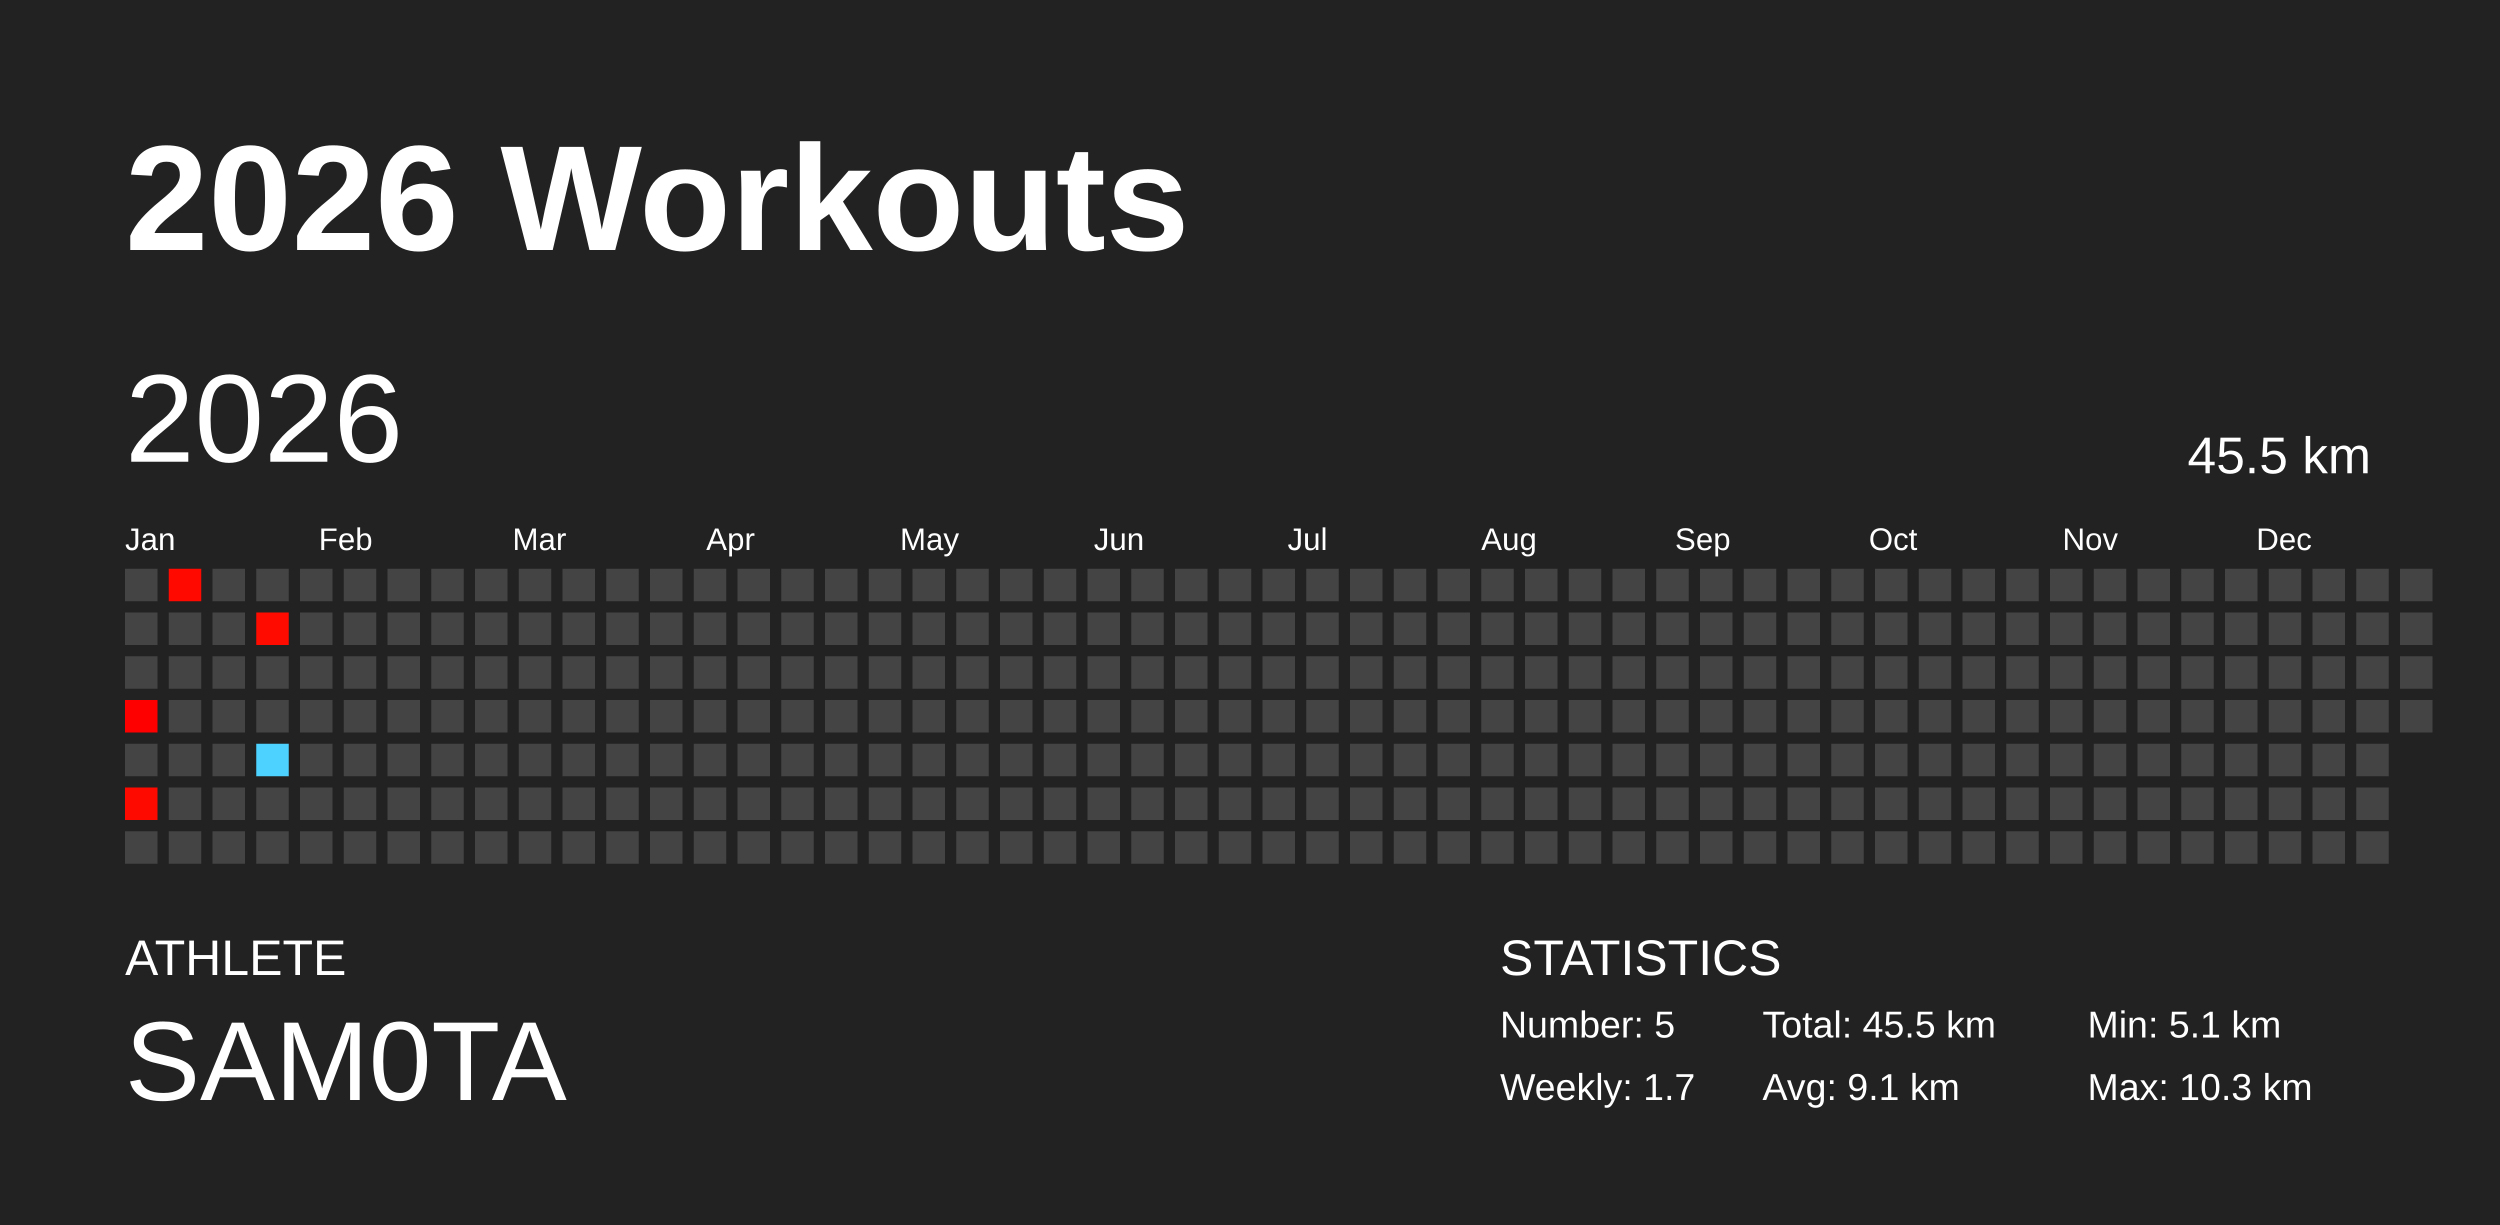
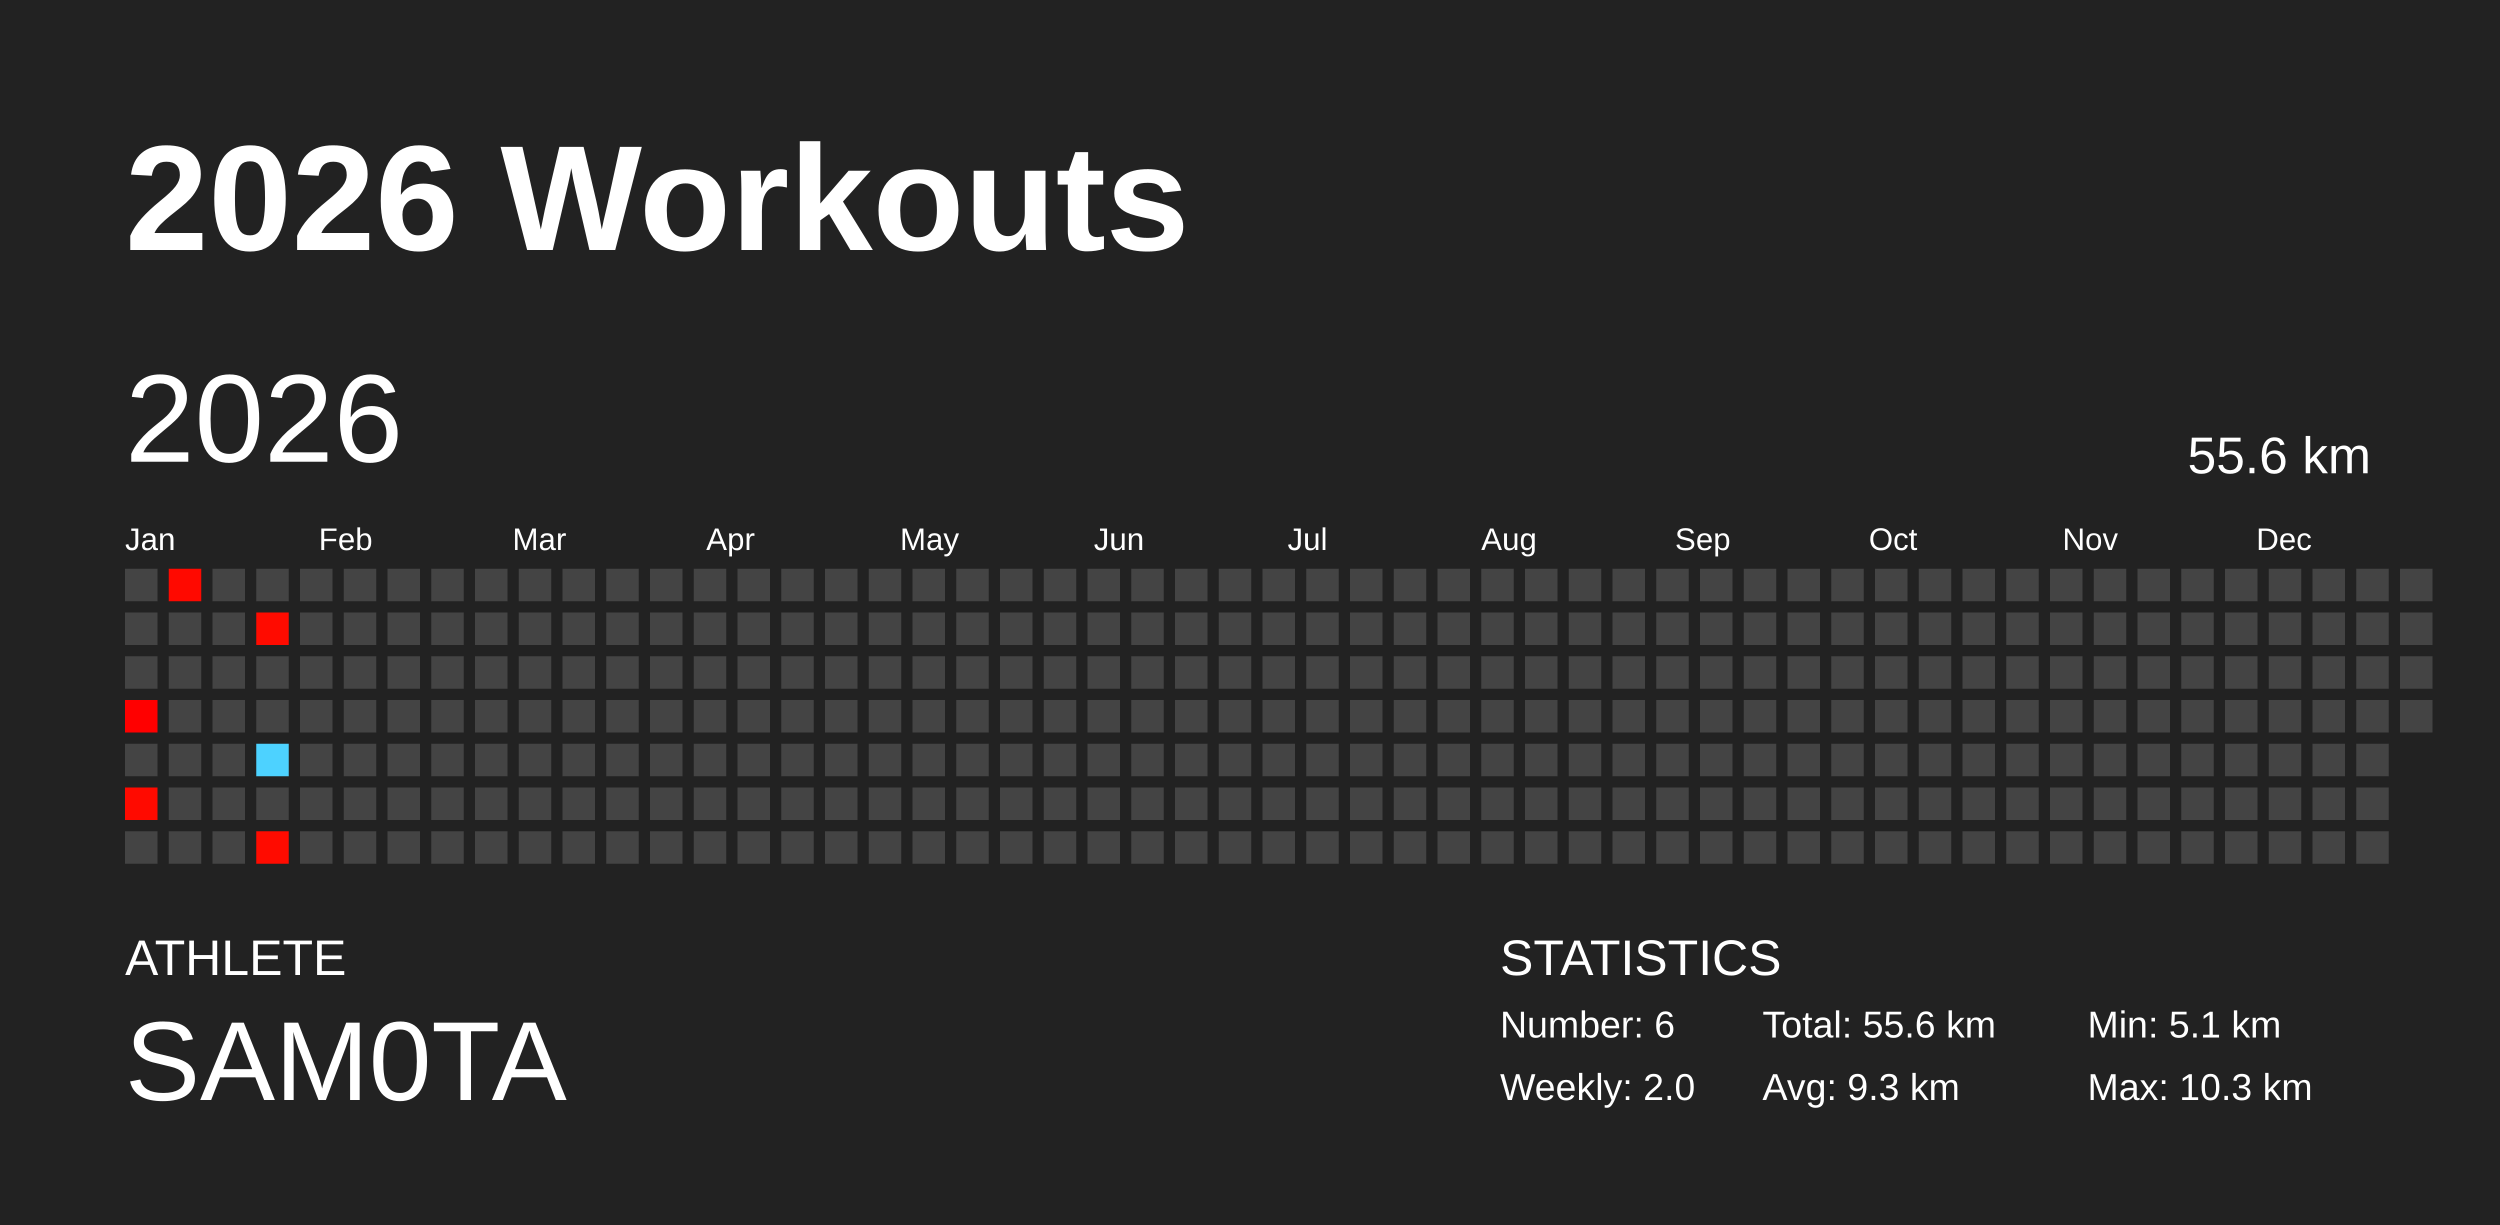
<svg xmlns="http://www.w3.org/2000/svg" baseProfile="full" height="98mm" version="1.1" viewBox="0,0,200,98" width="200mm">
  <defs />
  <rect fill="#222222" height="98" width="200" x="0" y="0" />
  <text fill="#FFFFFF" style="font-size:12px; font-family:Arial; font-weight:bold;" x="10" y="20">2026 Workouts</text>
  <text fill="#FFFFFF" style="font-size:4px; font-family:Arial" x="10" y="78">ATHLETE</text>
  <text fill="#FFFFFF" style="font-size:9px; font-family:Arial" x="10" y="88">SAM0TA</text>
  <text fill="#FFFFFF" style="font-size:4px; font-family:Arial" x="120" y="78">STATISTICS</text>
-   <text fill="#FFFFFF" style="font-size:3px; font-family:Arial" x="120" y="83">Number: 5</text>
-   <text fill="#FFFFFF" style="font-size:3px; font-family:Arial" x="120" y="88">Weekly: 1.7</text>
-   <text fill="#FFFFFF" style="font-size:3px; font-family:Arial" x="141" y="83">Total: 45.5 km</text>
-   <text fill="#FFFFFF" style="font-size:3px; font-family:Arial" x="141" y="88">Avg: 9.1 km</text>
+   <text fill="#FFFFFF" style="font-size:3px; font-family:Arial" x="120" y="83">Number: 6</text>
+   <text fill="#FFFFFF" style="font-size:3px; font-family:Arial" x="120" y="88">Weekly: 2.0</text>
+   <text fill="#FFFFFF" style="font-size:3px; font-family:Arial" x="141" y="83">Total: 55.6 km</text>
+   <text fill="#FFFFFF" style="font-size:3px; font-family:Arial" x="141" y="88">Avg: 9.3 km</text>
  <text fill="#FFFFFF" style="font-size:3px; font-family:Arial" x="167" y="83">Min: 5.1 km</text>
  <text fill="#FFFFFF" style="font-size:3px; font-family:Arial" x="167" y="88">Max: 10.3 km</text>
  <text dominant-baseline="hanging" fill="#FFFFFF" style="font-size:10.0px; font-family:Arial;" x="10" y="30">2026</text>
-   <text dominant-baseline="hanging" fill="#FFFFFF" style="font-size:4.125px; font-family:Arial;" x="175" y="35">45.5 km</text>
+   <text dominant-baseline="hanging" fill="#FFFFFF" style="font-size:4.125px; font-family:Arial;" x="175" y="35">55.6 km</text>
  <text fill="#FFFFFF" style="font-size:2.5px; font-family:Arial" x="10.0" y="44">Jan</text>
  <text fill="#FFFFFF" style="font-size:2.5px; font-family:Arial" x="25.5" y="44">Feb</text>
  <text fill="#FFFFFF" style="font-size:2.5px; font-family:Arial" x="41.0" y="44">Mar</text>
  <text fill="#FFFFFF" style="font-size:2.5px; font-family:Arial" x="56.5" y="44">Apr</text>
  <text fill="#FFFFFF" style="font-size:2.5px; font-family:Arial" x="72.0" y="44">May</text>
  <text fill="#FFFFFF" style="font-size:2.5px; font-family:Arial" x="87.5" y="44">Jun</text>
  <text fill="#FFFFFF" style="font-size:2.5px; font-family:Arial" x="103.0" y="44">Jul</text>
  <text fill="#FFFFFF" style="font-size:2.5px; font-family:Arial" x="118.5" y="44">Aug</text>
  <text fill="#FFFFFF" style="font-size:2.5px; font-family:Arial" x="134.0" y="44">Sep</text>
  <text fill="#FFFFFF" style="font-size:2.5px; font-family:Arial" x="149.5" y="44">Oct</text>
  <text fill="#FFFFFF" style="font-size:2.5px; font-family:Arial" x="165.0" y="44">Nov</text>
  <text fill="#FFFFFF" style="font-size:2.5px; font-family:Arial" x="180.5" y="44">Dec</text>
  <rect fill="#444444" height="2.6" width="2.6" x="10.0" y="45.5" />
  <rect fill="#444444" height="2.6" width="2.6" x="10.0" y="49.0" />
  <rect fill="#444444" height="2.6" width="2.6" x="10.0" y="52.5" />
  <rect fill="#ff0000" height="2.6" width="2.6" x="10.0" y="56.0" />
  <rect fill="#444444" height="2.6" width="2.6" x="10.0" y="59.5" />
  <rect fill="#ff0a00" height="2.6" width="2.6" x="10.0" y="63.0" />
  <rect fill="#444444" height="2.6" width="2.6" x="10.0" y="66.5" />
  <rect fill="#ff0900" height="2.6" width="2.6" x="13.5" y="45.5" />
  <rect fill="#444444" height="2.6" width="2.6" x="13.5" y="49.0" />
  <rect fill="#444444" height="2.6" width="2.6" x="13.5" y="52.5" />
  <rect fill="#444444" height="2.6" width="2.6" x="13.5" y="56.0" />
  <rect fill="#444444" height="2.6" width="2.6" x="13.5" y="59.5" />
  <rect fill="#444444" height="2.6" width="2.6" x="13.5" y="63.0" />
  <rect fill="#444444" height="2.6" width="2.6" x="13.5" y="66.5" />
  <rect fill="#444444" height="2.6" width="2.6" x="17.0" y="45.5" />
  <rect fill="#444444" height="2.6" width="2.6" x="17.0" y="49.0" />
  <rect fill="#444444" height="2.6" width="2.6" x="17.0" y="52.5" />
  <rect fill="#444444" height="2.6" width="2.6" x="17.0" y="56.0" />
  <rect fill="#444444" height="2.6" width="2.6" x="17.0" y="59.5" />
  <rect fill="#444444" height="2.6" width="2.6" x="17.0" y="63.0" />
  <rect fill="#444444" height="2.6" width="2.6" x="17.0" y="66.5" />
  <rect fill="#444444" height="2.6" width="2.6" x="20.5" y="45.5" />
  <rect fill="#ff0b00" height="2.6" width="2.6" x="20.5" y="49.0" />
  <rect fill="#444444" height="2.6" width="2.6" x="20.5" y="52.5" />
  <rect fill="#444444" height="2.6" width="2.6" x="20.5" y="56.0" />
  <rect fill="#4dd2ff" height="2.6" width="2.6" x="20.5" y="59.5" />
  <rect fill="#444444" height="2.6" width="2.6" x="20.5" y="63.0" />
-   <rect fill="#444444" height="2.6" width="2.6" x="20.5" y="66.5" />
+   <rect fill="#ff0b00" height="2.6" width="2.6" x="20.5" y="66.5" />
  <rect fill="#444444" height="2.6" width="2.6" x="24.0" y="45.5" />
  <rect fill="#444444" height="2.6" width="2.6" x="24.0" y="49.0" />
  <rect fill="#444444" height="2.6" width="2.6" x="24.0" y="52.5" />
  <rect fill="#444444" height="2.6" width="2.6" x="24.0" y="56.0" />
  <rect fill="#444444" height="2.6" width="2.6" x="24.0" y="59.5" />
  <rect fill="#444444" height="2.6" width="2.6" x="24.0" y="63.0" />
  <rect fill="#444444" height="2.6" width="2.6" x="24.0" y="66.5" />
  <rect fill="#444444" height="2.6" width="2.6" x="27.5" y="45.5" />
  <rect fill="#444444" height="2.6" width="2.6" x="27.5" y="49.0" />
  <rect fill="#444444" height="2.6" width="2.6" x="27.5" y="52.5" />
  <rect fill="#444444" height="2.6" width="2.6" x="27.5" y="56.0" />
  <rect fill="#444444" height="2.6" width="2.6" x="27.5" y="59.5" />
  <rect fill="#444444" height="2.6" width="2.6" x="27.5" y="63.0" />
  <rect fill="#444444" height="2.6" width="2.6" x="27.5" y="66.5" />
  <rect fill="#444444" height="2.6" width="2.6" x="31.0" y="45.5" />
  <rect fill="#444444" height="2.6" width="2.6" x="31.0" y="49.0" />
  <rect fill="#444444" height="2.6" width="2.6" x="31.0" y="52.5" />
  <rect fill="#444444" height="2.6" width="2.6" x="31.0" y="56.0" />
  <rect fill="#444444" height="2.6" width="2.6" x="31.0" y="59.5" />
  <rect fill="#444444" height="2.6" width="2.6" x="31.0" y="63.0" />
  <rect fill="#444444" height="2.6" width="2.6" x="31.0" y="66.5" />
  <rect fill="#444444" height="2.6" width="2.6" x="34.5" y="45.5" />
  <rect fill="#444444" height="2.6" width="2.6" x="34.5" y="49.0" />
  <rect fill="#444444" height="2.6" width="2.6" x="34.5" y="52.5" />
  <rect fill="#444444" height="2.6" width="2.6" x="34.5" y="56.0" />
  <rect fill="#444444" height="2.6" width="2.6" x="34.5" y="59.5" />
  <rect fill="#444444" height="2.6" width="2.6" x="34.5" y="63.0" />
  <rect fill="#444444" height="2.6" width="2.6" x="34.5" y="66.5" />
  <rect fill="#444444" height="2.6" width="2.6" x="38.0" y="45.5" />
  <rect fill="#444444" height="2.6" width="2.6" x="38.0" y="49.0" />
  <rect fill="#444444" height="2.6" width="2.6" x="38.0" y="52.5" />
  <rect fill="#444444" height="2.6" width="2.6" x="38.0" y="56.0" />
  <rect fill="#444444" height="2.6" width="2.6" x="38.0" y="59.5" />
  <rect fill="#444444" height="2.6" width="2.6" x="38.0" y="63.0" />
  <rect fill="#444444" height="2.6" width="2.6" x="38.0" y="66.5" />
  <rect fill="#444444" height="2.6" width="2.6" x="41.5" y="45.5" />
  <rect fill="#444444" height="2.6" width="2.6" x="41.5" y="49.0" />
  <rect fill="#444444" height="2.6" width="2.6" x="41.5" y="52.5" />
  <rect fill="#444444" height="2.6" width="2.6" x="41.5" y="56.0" />
  <rect fill="#444444" height="2.6" width="2.6" x="41.5" y="59.5" />
  <rect fill="#444444" height="2.6" width="2.6" x="41.5" y="63.0" />
  <rect fill="#444444" height="2.6" width="2.6" x="41.5" y="66.5" />
  <rect fill="#444444" height="2.6" width="2.6" x="45.0" y="45.5" />
  <rect fill="#444444" height="2.6" width="2.6" x="45.0" y="49.0" />
  <rect fill="#444444" height="2.6" width="2.6" x="45.0" y="52.5" />
  <rect fill="#444444" height="2.6" width="2.6" x="45.0" y="56.0" />
  <rect fill="#444444" height="2.6" width="2.6" x="45.0" y="59.5" />
  <rect fill="#444444" height="2.6" width="2.6" x="45.0" y="63.0" />
  <rect fill="#444444" height="2.6" width="2.6" x="45.0" y="66.5" />
  <rect fill="#444444" height="2.6" width="2.6" x="48.5" y="45.5" />
  <rect fill="#444444" height="2.6" width="2.6" x="48.5" y="49.0" />
  <rect fill="#444444" height="2.6" width="2.6" x="48.5" y="52.5" />
  <rect fill="#444444" height="2.6" width="2.6" x="48.5" y="56.0" />
  <rect fill="#444444" height="2.6" width="2.6" x="48.5" y="59.5" />
  <rect fill="#444444" height="2.6" width="2.6" x="48.5" y="63.0" />
  <rect fill="#444444" height="2.6" width="2.6" x="48.5" y="66.5" />
  <rect fill="#444444" height="2.6" width="2.6" x="52.0" y="45.5" />
  <rect fill="#444444" height="2.6" width="2.6" x="52.0" y="49.0" />
  <rect fill="#444444" height="2.6" width="2.6" x="52.0" y="52.5" />
  <rect fill="#444444" height="2.6" width="2.6" x="52.0" y="56.0" />
  <rect fill="#444444" height="2.6" width="2.6" x="52.0" y="59.5" />
  <rect fill="#444444" height="2.6" width="2.6" x="52.0" y="63.0" />
  <rect fill="#444444" height="2.6" width="2.6" x="52.0" y="66.5" />
  <rect fill="#444444" height="2.6" width="2.6" x="55.5" y="45.5" />
  <rect fill="#444444" height="2.6" width="2.6" x="55.5" y="49.0" />
  <rect fill="#444444" height="2.6" width="2.6" x="55.5" y="52.5" />
  <rect fill="#444444" height="2.6" width="2.6" x="55.5" y="56.0" />
  <rect fill="#444444" height="2.6" width="2.6" x="55.5" y="59.5" />
  <rect fill="#444444" height="2.6" width="2.6" x="55.5" y="63.0" />
  <rect fill="#444444" height="2.6" width="2.6" x="55.5" y="66.5" />
  <rect fill="#444444" height="2.6" width="2.6" x="59.0" y="45.5" />
  <rect fill="#444444" height="2.6" width="2.6" x="59.0" y="49.0" />
  <rect fill="#444444" height="2.6" width="2.6" x="59.0" y="52.5" />
  <rect fill="#444444" height="2.6" width="2.6" x="59.0" y="56.0" />
  <rect fill="#444444" height="2.6" width="2.6" x="59.0" y="59.5" />
  <rect fill="#444444" height="2.6" width="2.6" x="59.0" y="63.0" />
  <rect fill="#444444" height="2.6" width="2.6" x="59.0" y="66.5" />
  <rect fill="#444444" height="2.6" width="2.6" x="62.5" y="45.5" />
  <rect fill="#444444" height="2.6" width="2.6" x="62.5" y="49.0" />
  <rect fill="#444444" height="2.6" width="2.6" x="62.5" y="52.5" />
  <rect fill="#444444" height="2.6" width="2.6" x="62.5" y="56.0" />
  <rect fill="#444444" height="2.6" width="2.6" x="62.5" y="59.5" />
  <rect fill="#444444" height="2.6" width="2.6" x="62.5" y="63.0" />
  <rect fill="#444444" height="2.6" width="2.6" x="62.5" y="66.5" />
  <rect fill="#444444" height="2.6" width="2.6" x="66.0" y="45.5" />
  <rect fill="#444444" height="2.6" width="2.6" x="66.0" y="49.0" />
  <rect fill="#444444" height="2.6" width="2.6" x="66.0" y="52.5" />
  <rect fill="#444444" height="2.6" width="2.6" x="66.0" y="56.0" />
  <rect fill="#444444" height="2.6" width="2.6" x="66.0" y="59.5" />
  <rect fill="#444444" height="2.6" width="2.6" x="66.0" y="63.0" />
  <rect fill="#444444" height="2.6" width="2.6" x="66.0" y="66.5" />
  <rect fill="#444444" height="2.6" width="2.6" x="69.5" y="45.5" />
  <rect fill="#444444" height="2.6" width="2.6" x="69.5" y="49.0" />
  <rect fill="#444444" height="2.6" width="2.6" x="69.5" y="52.5" />
  <rect fill="#444444" height="2.6" width="2.6" x="69.5" y="56.0" />
  <rect fill="#444444" height="2.6" width="2.6" x="69.5" y="59.5" />
  <rect fill="#444444" height="2.6" width="2.6" x="69.5" y="63.0" />
  <rect fill="#444444" height="2.6" width="2.6" x="69.5" y="66.5" />
  <rect fill="#444444" height="2.6" width="2.6" x="73.0" y="45.5" />
  <rect fill="#444444" height="2.6" width="2.6" x="73.0" y="49.0" />
  <rect fill="#444444" height="2.6" width="2.6" x="73.0" y="52.5" />
  <rect fill="#444444" height="2.6" width="2.6" x="73.0" y="56.0" />
  <rect fill="#444444" height="2.6" width="2.6" x="73.0" y="59.5" />
  <rect fill="#444444" height="2.6" width="2.6" x="73.0" y="63.0" />
  <rect fill="#444444" height="2.6" width="2.6" x="73.0" y="66.5" />
  <rect fill="#444444" height="2.6" width="2.6" x="76.5" y="45.5" />
  <rect fill="#444444" height="2.6" width="2.6" x="76.5" y="49.0" />
  <rect fill="#444444" height="2.6" width="2.6" x="76.5" y="52.5" />
  <rect fill="#444444" height="2.6" width="2.6" x="76.5" y="56.0" />
  <rect fill="#444444" height="2.6" width="2.6" x="76.5" y="59.5" />
  <rect fill="#444444" height="2.6" width="2.6" x="76.5" y="63.0" />
  <rect fill="#444444" height="2.6" width="2.6" x="76.5" y="66.5" />
  <rect fill="#444444" height="2.6" width="2.6" x="80.0" y="45.5" />
  <rect fill="#444444" height="2.6" width="2.6" x="80.0" y="49.0" />
  <rect fill="#444444" height="2.6" width="2.6" x="80.0" y="52.5" />
  <rect fill="#444444" height="2.6" width="2.6" x="80.0" y="56.0" />
  <rect fill="#444444" height="2.6" width="2.6" x="80.0" y="59.5" />
  <rect fill="#444444" height="2.6" width="2.6" x="80.0" y="63.0" />
  <rect fill="#444444" height="2.6" width="2.6" x="80.0" y="66.5" />
  <rect fill="#444444" height="2.6" width="2.6" x="83.5" y="45.5" />
  <rect fill="#444444" height="2.6" width="2.6" x="83.5" y="49.0" />
  <rect fill="#444444" height="2.6" width="2.6" x="83.5" y="52.5" />
  <rect fill="#444444" height="2.6" width="2.6" x="83.5" y="56.0" />
  <rect fill="#444444" height="2.6" width="2.6" x="83.5" y="59.5" />
  <rect fill="#444444" height="2.6" width="2.6" x="83.5" y="63.0" />
  <rect fill="#444444" height="2.6" width="2.6" x="83.5" y="66.5" />
  <rect fill="#444444" height="2.6" width="2.6" x="87.0" y="45.5" />
  <rect fill="#444444" height="2.6" width="2.6" x="87.0" y="49.0" />
  <rect fill="#444444" height="2.6" width="2.6" x="87.0" y="52.5" />
  <rect fill="#444444" height="2.6" width="2.6" x="87.0" y="56.0" />
  <rect fill="#444444" height="2.6" width="2.6" x="87.0" y="59.5" />
  <rect fill="#444444" height="2.6" width="2.6" x="87.0" y="63.0" />
  <rect fill="#444444" height="2.6" width="2.6" x="87.0" y="66.5" />
  <rect fill="#444444" height="2.6" width="2.6" x="90.5" y="45.5" />
  <rect fill="#444444" height="2.6" width="2.6" x="90.5" y="49.0" />
  <rect fill="#444444" height="2.6" width="2.6" x="90.5" y="52.5" />
  <rect fill="#444444" height="2.6" width="2.6" x="90.5" y="56.0" />
  <rect fill="#444444" height="2.6" width="2.6" x="90.5" y="59.5" />
  <rect fill="#444444" height="2.6" width="2.6" x="90.5" y="63.0" />
  <rect fill="#444444" height="2.6" width="2.6" x="90.5" y="66.5" />
  <rect fill="#444444" height="2.6" width="2.6" x="94.0" y="45.5" />
  <rect fill="#444444" height="2.6" width="2.6" x="94.0" y="49.0" />
  <rect fill="#444444" height="2.6" width="2.6" x="94.0" y="52.5" />
  <rect fill="#444444" height="2.6" width="2.6" x="94.0" y="56.0" />
  <rect fill="#444444" height="2.6" width="2.6" x="94.0" y="59.5" />
  <rect fill="#444444" height="2.6" width="2.6" x="94.0" y="63.0" />
  <rect fill="#444444" height="2.6" width="2.6" x="94.0" y="66.5" />
  <rect fill="#444444" height="2.6" width="2.6" x="97.5" y="45.5" />
  <rect fill="#444444" height="2.6" width="2.6" x="97.5" y="49.0" />
  <rect fill="#444444" height="2.6" width="2.6" x="97.5" y="52.5" />
  <rect fill="#444444" height="2.6" width="2.6" x="97.5" y="56.0" />
  <rect fill="#444444" height="2.6" width="2.6" x="97.5" y="59.5" />
  <rect fill="#444444" height="2.6" width="2.6" x="97.5" y="63.0" />
  <rect fill="#444444" height="2.6" width="2.6" x="97.5" y="66.5" />
  <rect fill="#444444" height="2.6" width="2.6" x="101.0" y="45.5" />
  <rect fill="#444444" height="2.6" width="2.6" x="101.0" y="49.0" />
  <rect fill="#444444" height="2.6" width="2.6" x="101.0" y="52.5" />
  <rect fill="#444444" height="2.6" width="2.6" x="101.0" y="56.0" />
  <rect fill="#444444" height="2.6" width="2.6" x="101.0" y="59.5" />
  <rect fill="#444444" height="2.6" width="2.6" x="101.0" y="63.0" />
  <rect fill="#444444" height="2.6" width="2.6" x="101.0" y="66.5" />
  <rect fill="#444444" height="2.6" width="2.6" x="104.5" y="45.5" />
  <rect fill="#444444" height="2.6" width="2.6" x="104.5" y="49.0" />
  <rect fill="#444444" height="2.6" width="2.6" x="104.5" y="52.5" />
  <rect fill="#444444" height="2.6" width="2.6" x="104.5" y="56.0" />
  <rect fill="#444444" height="2.6" width="2.6" x="104.5" y="59.5" />
  <rect fill="#444444" height="2.6" width="2.6" x="104.5" y="63.0" />
  <rect fill="#444444" height="2.6" width="2.6" x="104.5" y="66.5" />
  <rect fill="#444444" height="2.6" width="2.6" x="108.0" y="45.5" />
  <rect fill="#444444" height="2.6" width="2.6" x="108.0" y="49.0" />
  <rect fill="#444444" height="2.6" width="2.6" x="108.0" y="52.5" />
  <rect fill="#444444" height="2.6" width="2.6" x="108.0" y="56.0" />
  <rect fill="#444444" height="2.6" width="2.6" x="108.0" y="59.5" />
  <rect fill="#444444" height="2.6" width="2.6" x="108.0" y="63.0" />
  <rect fill="#444444" height="2.6" width="2.6" x="108.0" y="66.5" />
  <rect fill="#444444" height="2.6" width="2.6" x="111.5" y="45.5" />
  <rect fill="#444444" height="2.6" width="2.6" x="111.5" y="49.0" />
  <rect fill="#444444" height="2.6" width="2.6" x="111.5" y="52.5" />
  <rect fill="#444444" height="2.6" width="2.6" x="111.5" y="56.0" />
  <rect fill="#444444" height="2.6" width="2.6" x="111.5" y="59.5" />
  <rect fill="#444444" height="2.6" width="2.6" x="111.5" y="63.0" />
  <rect fill="#444444" height="2.6" width="2.6" x="111.5" y="66.5" />
  <rect fill="#444444" height="2.6" width="2.6" x="115.0" y="45.5" />
  <rect fill="#444444" height="2.6" width="2.6" x="115.0" y="49.0" />
  <rect fill="#444444" height="2.6" width="2.6" x="115.0" y="52.5" />
  <rect fill="#444444" height="2.6" width="2.6" x="115.0" y="56.0" />
  <rect fill="#444444" height="2.6" width="2.6" x="115.0" y="59.5" />
  <rect fill="#444444" height="2.6" width="2.6" x="115.0" y="63.0" />
  <rect fill="#444444" height="2.6" width="2.6" x="115.0" y="66.5" />
  <rect fill="#444444" height="2.6" width="2.6" x="118.5" y="45.5" />
  <rect fill="#444444" height="2.6" width="2.6" x="118.5" y="49.0" />
  <rect fill="#444444" height="2.6" width="2.6" x="118.5" y="52.5" />
  <rect fill="#444444" height="2.6" width="2.6" x="118.5" y="56.0" />
  <rect fill="#444444" height="2.6" width="2.6" x="118.5" y="59.5" />
  <rect fill="#444444" height="2.6" width="2.6" x="118.5" y="63.0" />
  <rect fill="#444444" height="2.6" width="2.6" x="118.5" y="66.5" />
  <rect fill="#444444" height="2.6" width="2.6" x="122.0" y="45.5" />
  <rect fill="#444444" height="2.6" width="2.6" x="122.0" y="49.0" />
  <rect fill="#444444" height="2.6" width="2.6" x="122.0" y="52.5" />
  <rect fill="#444444" height="2.6" width="2.6" x="122.0" y="56.0" />
  <rect fill="#444444" height="2.6" width="2.6" x="122.0" y="59.5" />
  <rect fill="#444444" height="2.6" width="2.6" x="122.0" y="63.0" />
  <rect fill="#444444" height="2.6" width="2.6" x="122.0" y="66.5" />
  <rect fill="#444444" height="2.6" width="2.6" x="125.5" y="45.5" />
  <rect fill="#444444" height="2.6" width="2.6" x="125.5" y="49.0" />
  <rect fill="#444444" height="2.6" width="2.6" x="125.5" y="52.5" />
  <rect fill="#444444" height="2.6" width="2.6" x="125.5" y="56.0" />
  <rect fill="#444444" height="2.6" width="2.6" x="125.5" y="59.5" />
  <rect fill="#444444" height="2.6" width="2.6" x="125.5" y="63.0" />
  <rect fill="#444444" height="2.6" width="2.6" x="125.5" y="66.5" />
  <rect fill="#444444" height="2.6" width="2.6" x="129.0" y="45.5" />
  <rect fill="#444444" height="2.6" width="2.6" x="129.0" y="49.0" />
  <rect fill="#444444" height="2.6" width="2.6" x="129.0" y="52.5" />
  <rect fill="#444444" height="2.6" width="2.6" x="129.0" y="56.0" />
  <rect fill="#444444" height="2.6" width="2.6" x="129.0" y="59.5" />
  <rect fill="#444444" height="2.6" width="2.6" x="129.0" y="63.0" />
  <rect fill="#444444" height="2.6" width="2.6" x="129.0" y="66.5" />
  <rect fill="#444444" height="2.6" width="2.6" x="132.5" y="45.5" />
  <rect fill="#444444" height="2.6" width="2.6" x="132.5" y="49.0" />
  <rect fill="#444444" height="2.6" width="2.6" x="132.5" y="52.5" />
  <rect fill="#444444" height="2.6" width="2.6" x="132.5" y="56.0" />
  <rect fill="#444444" height="2.6" width="2.6" x="132.5" y="59.5" />
  <rect fill="#444444" height="2.6" width="2.6" x="132.5" y="63.0" />
  <rect fill="#444444" height="2.6" width="2.6" x="132.5" y="66.5" />
  <rect fill="#444444" height="2.6" width="2.6" x="136.0" y="45.5" />
  <rect fill="#444444" height="2.6" width="2.6" x="136.0" y="49.0" />
  <rect fill="#444444" height="2.6" width="2.6" x="136.0" y="52.5" />
  <rect fill="#444444" height="2.6" width="2.6" x="136.0" y="56.0" />
  <rect fill="#444444" height="2.6" width="2.6" x="136.0" y="59.5" />
  <rect fill="#444444" height="2.6" width="2.6" x="136.0" y="63.0" />
  <rect fill="#444444" height="2.6" width="2.6" x="136.0" y="66.5" />
  <rect fill="#444444" height="2.6" width="2.6" x="139.5" y="45.5" />
  <rect fill="#444444" height="2.6" width="2.6" x="139.5" y="49.0" />
  <rect fill="#444444" height="2.6" width="2.6" x="139.5" y="52.5" />
  <rect fill="#444444" height="2.6" width="2.6" x="139.5" y="56.0" />
  <rect fill="#444444" height="2.6" width="2.6" x="139.5" y="59.5" />
  <rect fill="#444444" height="2.6" width="2.6" x="139.5" y="63.0" />
  <rect fill="#444444" height="2.6" width="2.6" x="139.5" y="66.5" />
  <rect fill="#444444" height="2.6" width="2.6" x="143.0" y="45.5" />
  <rect fill="#444444" height="2.6" width="2.6" x="143.0" y="49.0" />
  <rect fill="#444444" height="2.6" width="2.6" x="143.0" y="52.5" />
  <rect fill="#444444" height="2.6" width="2.6" x="143.0" y="56.0" />
  <rect fill="#444444" height="2.6" width="2.6" x="143.0" y="59.5" />
  <rect fill="#444444" height="2.6" width="2.6" x="143.0" y="63.0" />
  <rect fill="#444444" height="2.6" width="2.6" x="143.0" y="66.5" />
  <rect fill="#444444" height="2.6" width="2.6" x="146.5" y="45.5" />
  <rect fill="#444444" height="2.6" width="2.6" x="146.5" y="49.0" />
  <rect fill="#444444" height="2.6" width="2.6" x="146.5" y="52.5" />
  <rect fill="#444444" height="2.6" width="2.6" x="146.5" y="56.0" />
  <rect fill="#444444" height="2.6" width="2.6" x="146.5" y="59.5" />
  <rect fill="#444444" height="2.6" width="2.6" x="146.5" y="63.0" />
  <rect fill="#444444" height="2.6" width="2.6" x="146.5" y="66.5" />
  <rect fill="#444444" height="2.6" width="2.6" x="150.0" y="45.5" />
  <rect fill="#444444" height="2.6" width="2.6" x="150.0" y="49.0" />
  <rect fill="#444444" height="2.6" width="2.6" x="150.0" y="52.5" />
  <rect fill="#444444" height="2.6" width="2.6" x="150.0" y="56.0" />
  <rect fill="#444444" height="2.6" width="2.6" x="150.0" y="59.5" />
  <rect fill="#444444" height="2.6" width="2.6" x="150.0" y="63.0" />
  <rect fill="#444444" height="2.6" width="2.6" x="150.0" y="66.5" />
  <rect fill="#444444" height="2.6" width="2.6" x="153.5" y="45.5" />
  <rect fill="#444444" height="2.6" width="2.6" x="153.5" y="49.0" />
  <rect fill="#444444" height="2.6" width="2.6" x="153.5" y="52.5" />
  <rect fill="#444444" height="2.6" width="2.6" x="153.5" y="56.0" />
  <rect fill="#444444" height="2.6" width="2.6" x="153.5" y="59.5" />
  <rect fill="#444444" height="2.6" width="2.6" x="153.5" y="63.0" />
  <rect fill="#444444" height="2.6" width="2.6" x="153.5" y="66.5" />
  <rect fill="#444444" height="2.6" width="2.6" x="157.0" y="45.5" />
  <rect fill="#444444" height="2.6" width="2.6" x="157.0" y="49.0" />
  <rect fill="#444444" height="2.6" width="2.6" x="157.0" y="52.5" />
  <rect fill="#444444" height="2.6" width="2.6" x="157.0" y="56.0" />
  <rect fill="#444444" height="2.6" width="2.6" x="157.0" y="59.5" />
  <rect fill="#444444" height="2.6" width="2.6" x="157.0" y="63.0" />
  <rect fill="#444444" height="2.6" width="2.6" x="157.0" y="66.5" />
  <rect fill="#444444" height="2.6" width="2.6" x="160.5" y="45.5" />
  <rect fill="#444444" height="2.6" width="2.6" x="160.5" y="49.0" />
  <rect fill="#444444" height="2.6" width="2.6" x="160.5" y="52.5" />
  <rect fill="#444444" height="2.6" width="2.6" x="160.5" y="56.0" />
  <rect fill="#444444" height="2.6" width="2.6" x="160.5" y="59.5" />
  <rect fill="#444444" height="2.6" width="2.6" x="160.5" y="63.0" />
  <rect fill="#444444" height="2.6" width="2.6" x="160.5" y="66.5" />
  <rect fill="#444444" height="2.6" width="2.6" x="164.0" y="45.5" />
  <rect fill="#444444" height="2.6" width="2.6" x="164.0" y="49.0" />
  <rect fill="#444444" height="2.6" width="2.6" x="164.0" y="52.5" />
  <rect fill="#444444" height="2.6" width="2.6" x="164.0" y="56.0" />
  <rect fill="#444444" height="2.6" width="2.6" x="164.0" y="59.5" />
  <rect fill="#444444" height="2.6" width="2.6" x="164.0" y="63.0" />
  <rect fill="#444444" height="2.6" width="2.6" x="164.0" y="66.5" />
  <rect fill="#444444" height="2.6" width="2.6" x="167.5" y="45.5" />
  <rect fill="#444444" height="2.6" width="2.6" x="167.5" y="49.0" />
  <rect fill="#444444" height="2.6" width="2.6" x="167.5" y="52.5" />
  <rect fill="#444444" height="2.6" width="2.6" x="167.5" y="56.0" />
  <rect fill="#444444" height="2.6" width="2.6" x="167.5" y="59.5" />
  <rect fill="#444444" height="2.6" width="2.6" x="167.5" y="63.0" />
  <rect fill="#444444" height="2.6" width="2.6" x="167.5" y="66.5" />
  <rect fill="#444444" height="2.6" width="2.6" x="171.0" y="45.5" />
  <rect fill="#444444" height="2.6" width="2.6" x="171.0" y="49.0" />
  <rect fill="#444444" height="2.6" width="2.6" x="171.0" y="52.5" />
  <rect fill="#444444" height="2.6" width="2.6" x="171.0" y="56.0" />
  <rect fill="#444444" height="2.6" width="2.6" x="171.0" y="59.5" />
  <rect fill="#444444" height="2.6" width="2.6" x="171.0" y="63.0" />
  <rect fill="#444444" height="2.6" width="2.6" x="171.0" y="66.5" />
  <rect fill="#444444" height="2.6" width="2.6" x="174.5" y="45.5" />
  <rect fill="#444444" height="2.6" width="2.6" x="174.5" y="49.0" />
  <rect fill="#444444" height="2.6" width="2.6" x="174.5" y="52.5" />
  <rect fill="#444444" height="2.6" width="2.6" x="174.5" y="56.0" />
  <rect fill="#444444" height="2.6" width="2.6" x="174.5" y="59.5" />
  <rect fill="#444444" height="2.6" width="2.6" x="174.5" y="63.0" />
  <rect fill="#444444" height="2.6" width="2.6" x="174.5" y="66.5" />
  <rect fill="#444444" height="2.6" width="2.6" x="178.0" y="45.5" />
  <rect fill="#444444" height="2.6" width="2.6" x="178.0" y="49.0" />
  <rect fill="#444444" height="2.6" width="2.6" x="178.0" y="52.5" />
  <rect fill="#444444" height="2.6" width="2.6" x="178.0" y="56.0" />
  <rect fill="#444444" height="2.6" width="2.6" x="178.0" y="59.5" />
  <rect fill="#444444" height="2.6" width="2.6" x="178.0" y="63.0" />
  <rect fill="#444444" height="2.6" width="2.6" x="178.0" y="66.5" />
  <rect fill="#444444" height="2.6" width="2.6" x="181.5" y="45.5" />
  <rect fill="#444444" height="2.6" width="2.6" x="181.5" y="49.0" />
  <rect fill="#444444" height="2.6" width="2.6" x="181.5" y="52.5" />
  <rect fill="#444444" height="2.6" width="2.6" x="181.5" y="56.0" />
  <rect fill="#444444" height="2.6" width="2.6" x="181.5" y="59.5" />
  <rect fill="#444444" height="2.6" width="2.6" x="181.5" y="63.0" />
  <rect fill="#444444" height="2.6" width="2.6" x="181.5" y="66.5" />
  <rect fill="#444444" height="2.6" width="2.6" x="185.0" y="45.5" />
  <rect fill="#444444" height="2.6" width="2.6" x="185.0" y="49.0" />
  <rect fill="#444444" height="2.6" width="2.6" x="185.0" y="52.5" />
  <rect fill="#444444" height="2.6" width="2.6" x="185.0" y="56.0" />
  <rect fill="#444444" height="2.6" width="2.6" x="185.0" y="59.5" />
  <rect fill="#444444" height="2.6" width="2.6" x="185.0" y="63.0" />
  <rect fill="#444444" height="2.6" width="2.6" x="185.0" y="66.5" />
  <rect fill="#444444" height="2.6" width="2.6" x="188.5" y="45.5" />
  <rect fill="#444444" height="2.6" width="2.6" x="188.5" y="49.0" />
  <rect fill="#444444" height="2.6" width="2.6" x="188.5" y="52.5" />
  <rect fill="#444444" height="2.6" width="2.6" x="188.5" y="56.0" />
  <rect fill="#444444" height="2.6" width="2.6" x="188.5" y="59.5" />
  <rect fill="#444444" height="2.6" width="2.6" x="188.5" y="63.0" />
  <rect fill="#444444" height="2.6" width="2.6" x="188.5" y="66.5" />
  <rect fill="#444444" height="2.6" width="2.6" x="192.0" y="45.5" />
  <rect fill="#444444" height="2.6" width="2.6" x="192.0" y="49.0" />
  <rect fill="#444444" height="2.6" width="2.6" x="192.0" y="52.5" />
  <rect fill="#444444" height="2.6" width="2.6" x="192.0" y="56.0" />
</svg>
